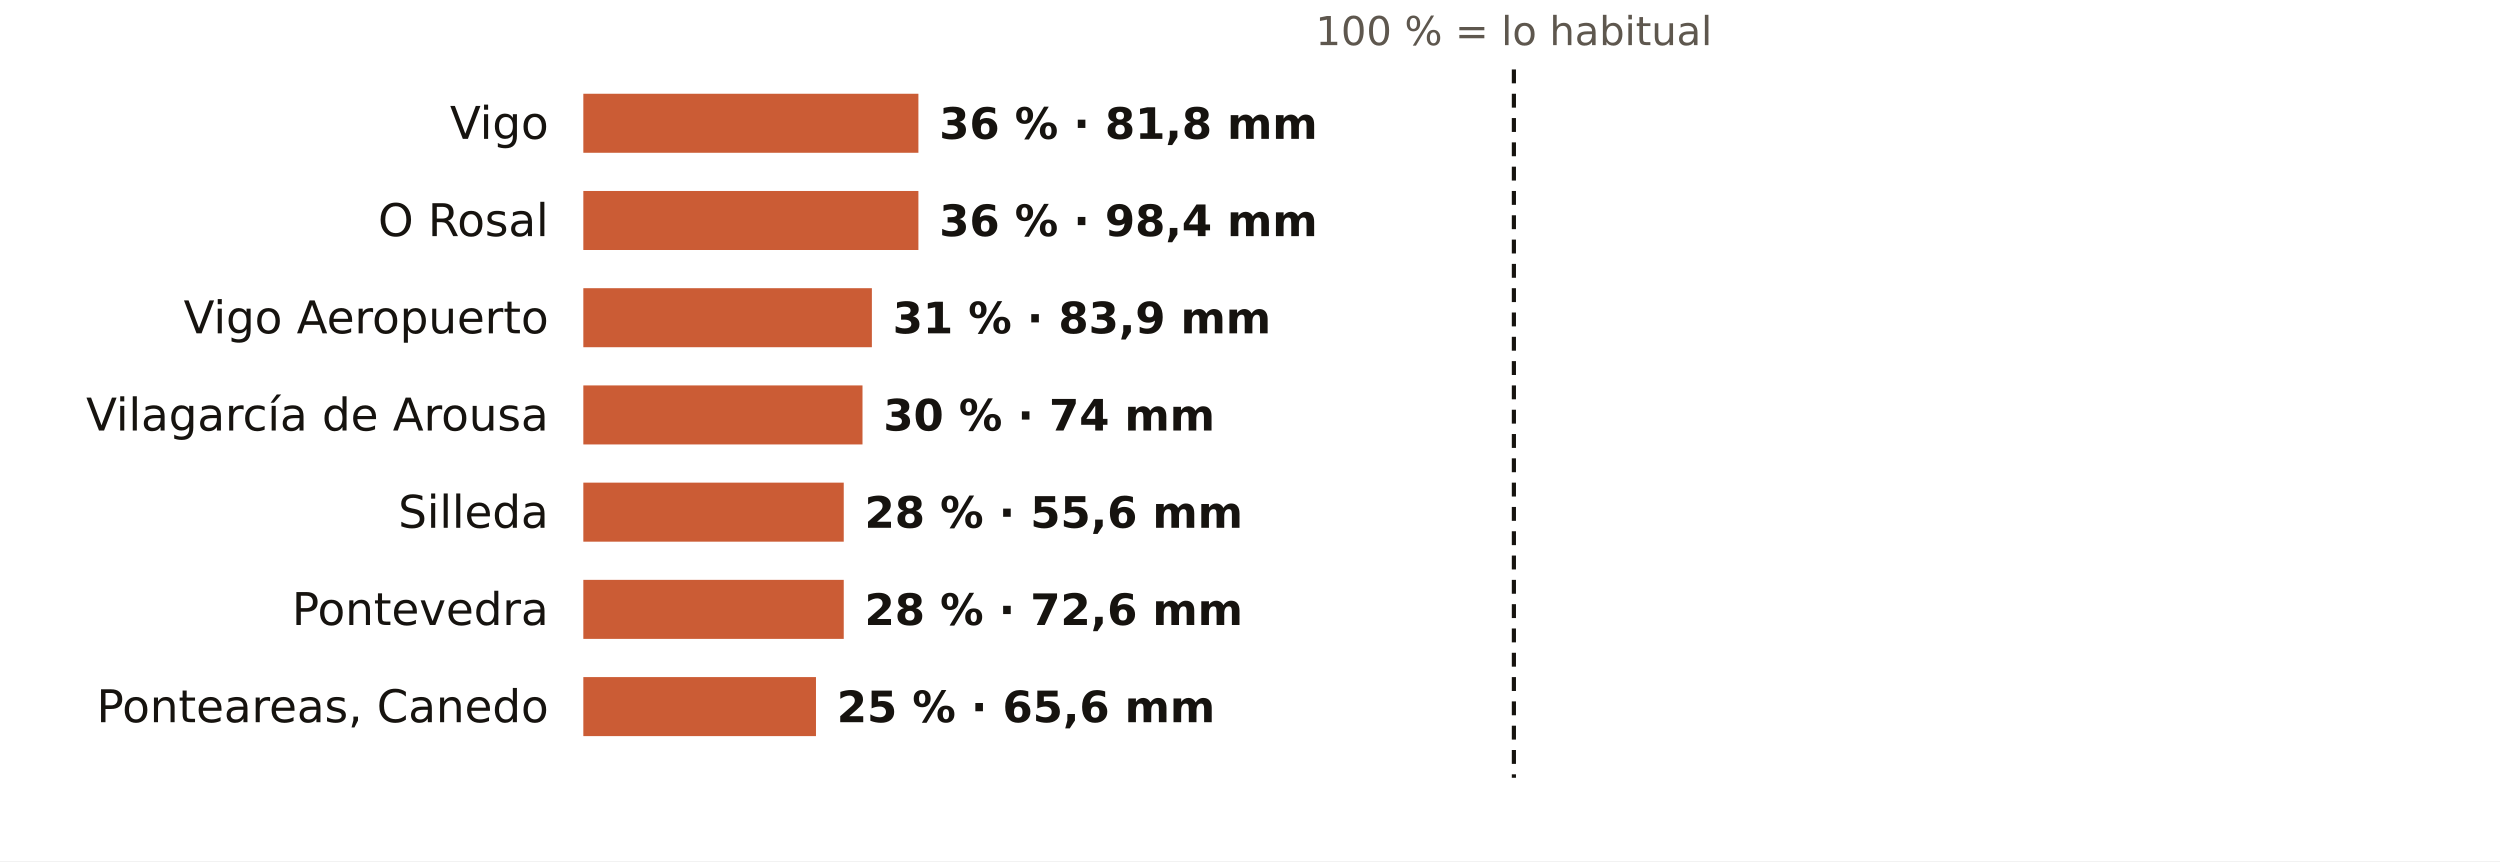
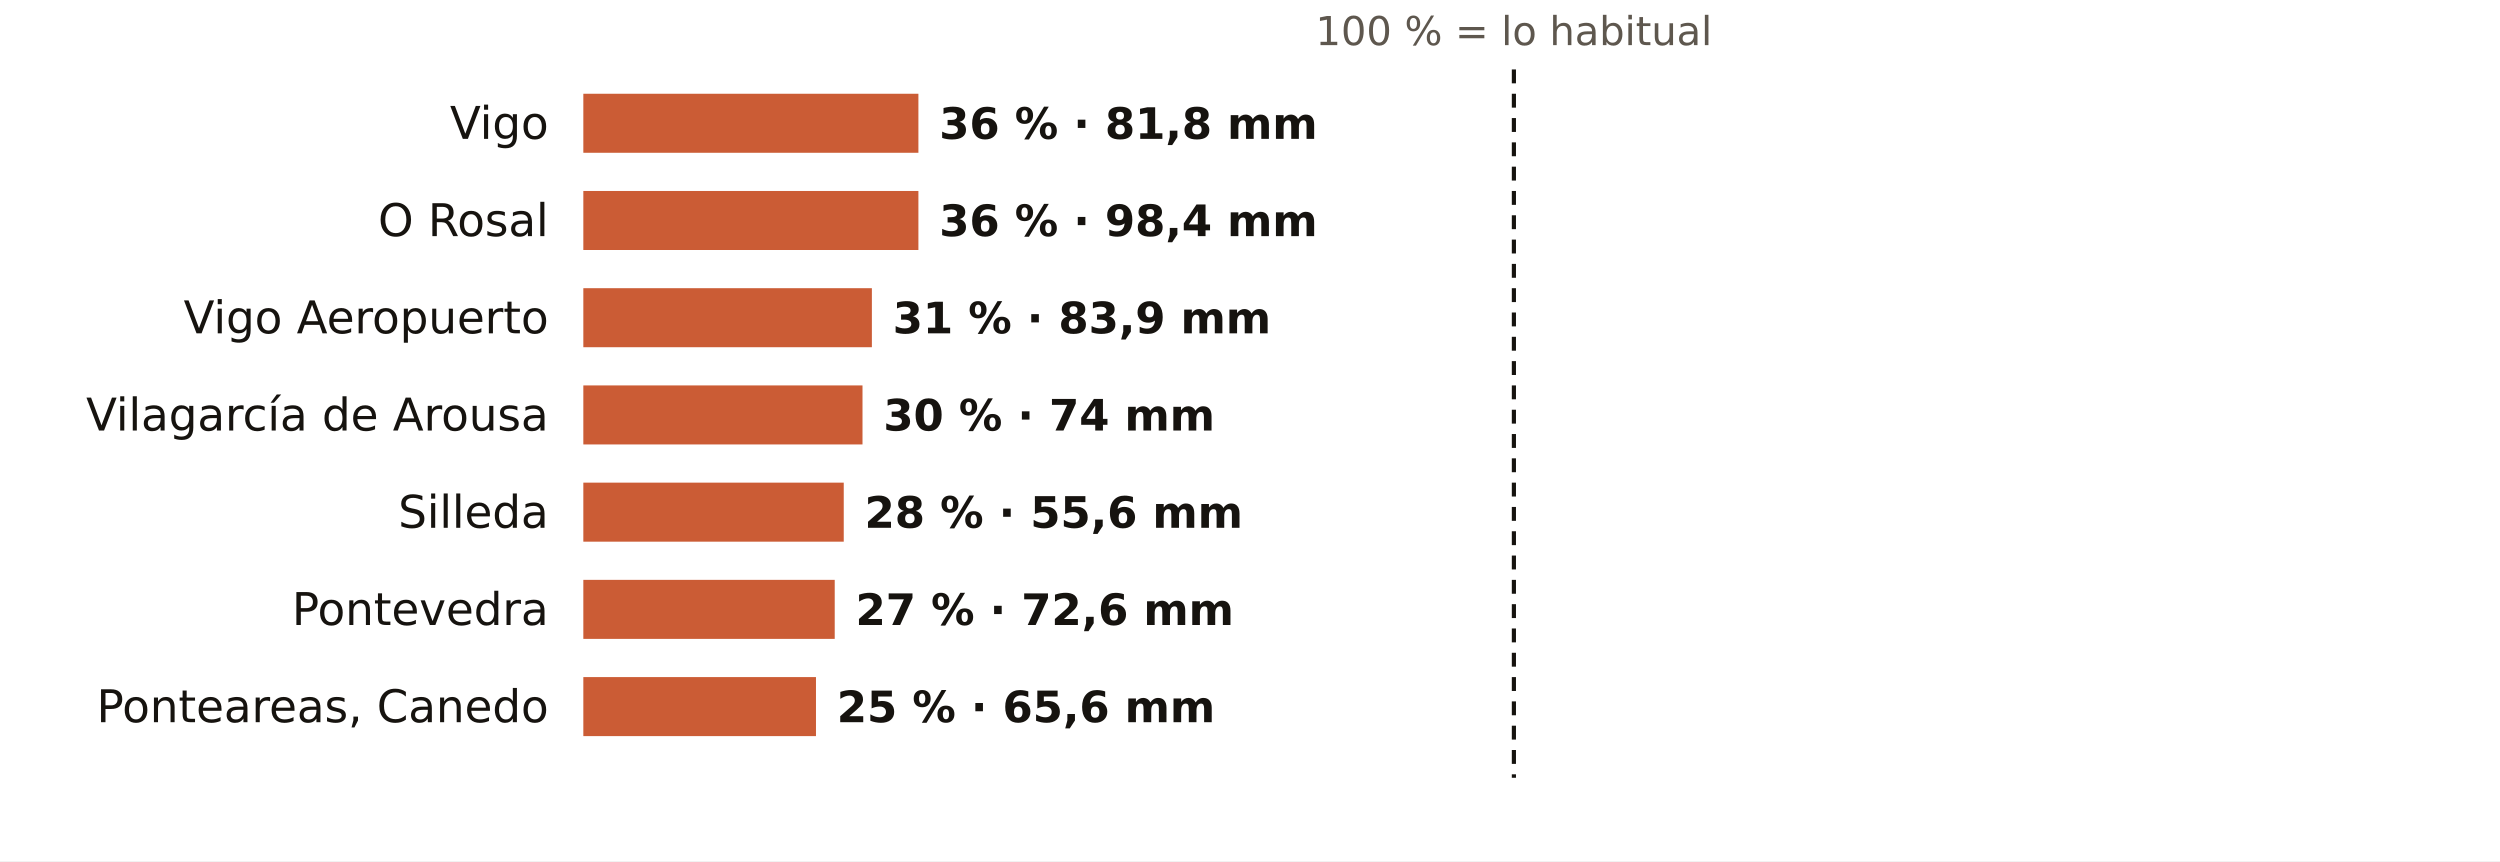
<svg xmlns="http://www.w3.org/2000/svg" viewBox="0 0 720 248" width="720" height="248" role="img" aria-label="El otoño en los pluviómetros de AEMET de Pontevedra: % de lo habitual">
  <rect width="720" height="248" fill="#FFFFFF" />
  <text x="436.0" y="13.0" font-size="11.5" fill="#5E574E" text-anchor="middle" font-weight="400" font-family="Public Sans, DejaVu Sans, Arial, sans-serif">100 % = lo habitual</text>
  <text x="158.0" y="40.0" font-size="13" fill="#16130F" text-anchor="end" font-weight="500" font-family="Public Sans, DejaVu Sans, Arial, sans-serif">Vigo</text>
  <rect x="168" y="27" width="96.5" height="17" fill="#C4461A" opacity="0.88" />
  <text x="270.5" y="40.0" font-size="12.5" fill="#16130F" text-anchor="start" font-weight="600" font-family="Public Sans, DejaVu Sans, Arial, sans-serif">36 % · 81,8 mm</text>
  <text x="158.0" y="68.0" font-size="13" fill="#16130F" text-anchor="end" font-weight="500" font-family="Public Sans, DejaVu Sans, Arial, sans-serif">O Rosal</text>
  <rect x="168" y="55" width="96.5" height="17" fill="#C4461A" opacity="0.88" />
  <text x="270.5" y="68.0" font-size="12.5" fill="#16130F" text-anchor="start" font-weight="600" font-family="Public Sans, DejaVu Sans, Arial, sans-serif">36 % · 98,4 mm</text>
  <text x="158.0" y="96.0" font-size="13" fill="#16130F" text-anchor="end" font-weight="500" font-family="Public Sans, DejaVu Sans, Arial, sans-serif">Vigo Aeropuerto</text>
  <rect x="168" y="83" width="83.1" height="17" fill="#C4461A" opacity="0.88" />
  <text x="257.1" y="96.0" font-size="12.5" fill="#16130F" text-anchor="start" font-weight="600" font-family="Public Sans, DejaVu Sans, Arial, sans-serif">31 % · 83,9 mm</text>
  <text x="158.0" y="124.0" font-size="13" fill="#16130F" text-anchor="end" font-weight="500" font-family="Public Sans, DejaVu Sans, Arial, sans-serif">Vilagarcía de Arousa</text>
  <rect x="168" y="111" width="80.4" height="17" fill="#C4461A" opacity="0.88" />
  <text x="254.4" y="124.0" font-size="12.5" fill="#16130F" text-anchor="start" font-weight="600" font-family="Public Sans, DejaVu Sans, Arial, sans-serif">30 % · 74 mm</text>
  <text x="158.0" y="152.0" font-size="13" fill="#16130F" text-anchor="end" font-weight="500" font-family="Public Sans, DejaVu Sans, Arial, sans-serif">Silleda</text>
  <rect x="168" y="139" width="75.0" height="17" fill="#C4461A" opacity="0.88" />
  <text x="249.0" y="152.0" font-size="12.5" fill="#16130F" text-anchor="start" font-weight="600" font-family="Public Sans, DejaVu Sans, Arial, sans-serif">28 % · 55,6 mm</text>
  <text x="158.0" y="180.0" font-size="13" fill="#16130F" text-anchor="end" font-weight="500" font-family="Public Sans, DejaVu Sans, Arial, sans-serif">Pontevedra</text>
-   <rect x="168" y="167" width="75.0" height="17" fill="#C4461A" opacity="0.88" />
-   <text x="249.0" y="180.0" font-size="12.5" fill="#16130F" text-anchor="start" font-weight="600" font-family="Public Sans, DejaVu Sans, Arial, sans-serif">28 % · 72,6 mm</text>
+   <rect x="168" y="167" width="72.4" height="17" fill="#C4461A" opacity="0.88" />
+   <text x="246.4" y="180.0" font-size="12.5" fill="#16130F" text-anchor="start" font-weight="600" font-family="Public Sans, DejaVu Sans, Arial, sans-serif">27 % · 72,6 mm</text>
  <text x="158.0" y="208.0" font-size="13" fill="#16130F" text-anchor="end" font-weight="500" font-family="Public Sans, DejaVu Sans, Arial, sans-serif">Ponteareas, Canedo</text>
  <rect x="168" y="195" width="67.0" height="17" fill="#C4461A" opacity="0.88" />
  <text x="241.0" y="208.0" font-size="12.5" fill="#16130F" text-anchor="start" font-weight="600" font-family="Public Sans, DejaVu Sans, Arial, sans-serif">25 % · 65,6 mm</text>
  <line x1="436.0" x2="436.0" y1="20" y2="224" stroke="#16130F" stroke-width="1.2" stroke-dasharray="4 3" />
</svg>
